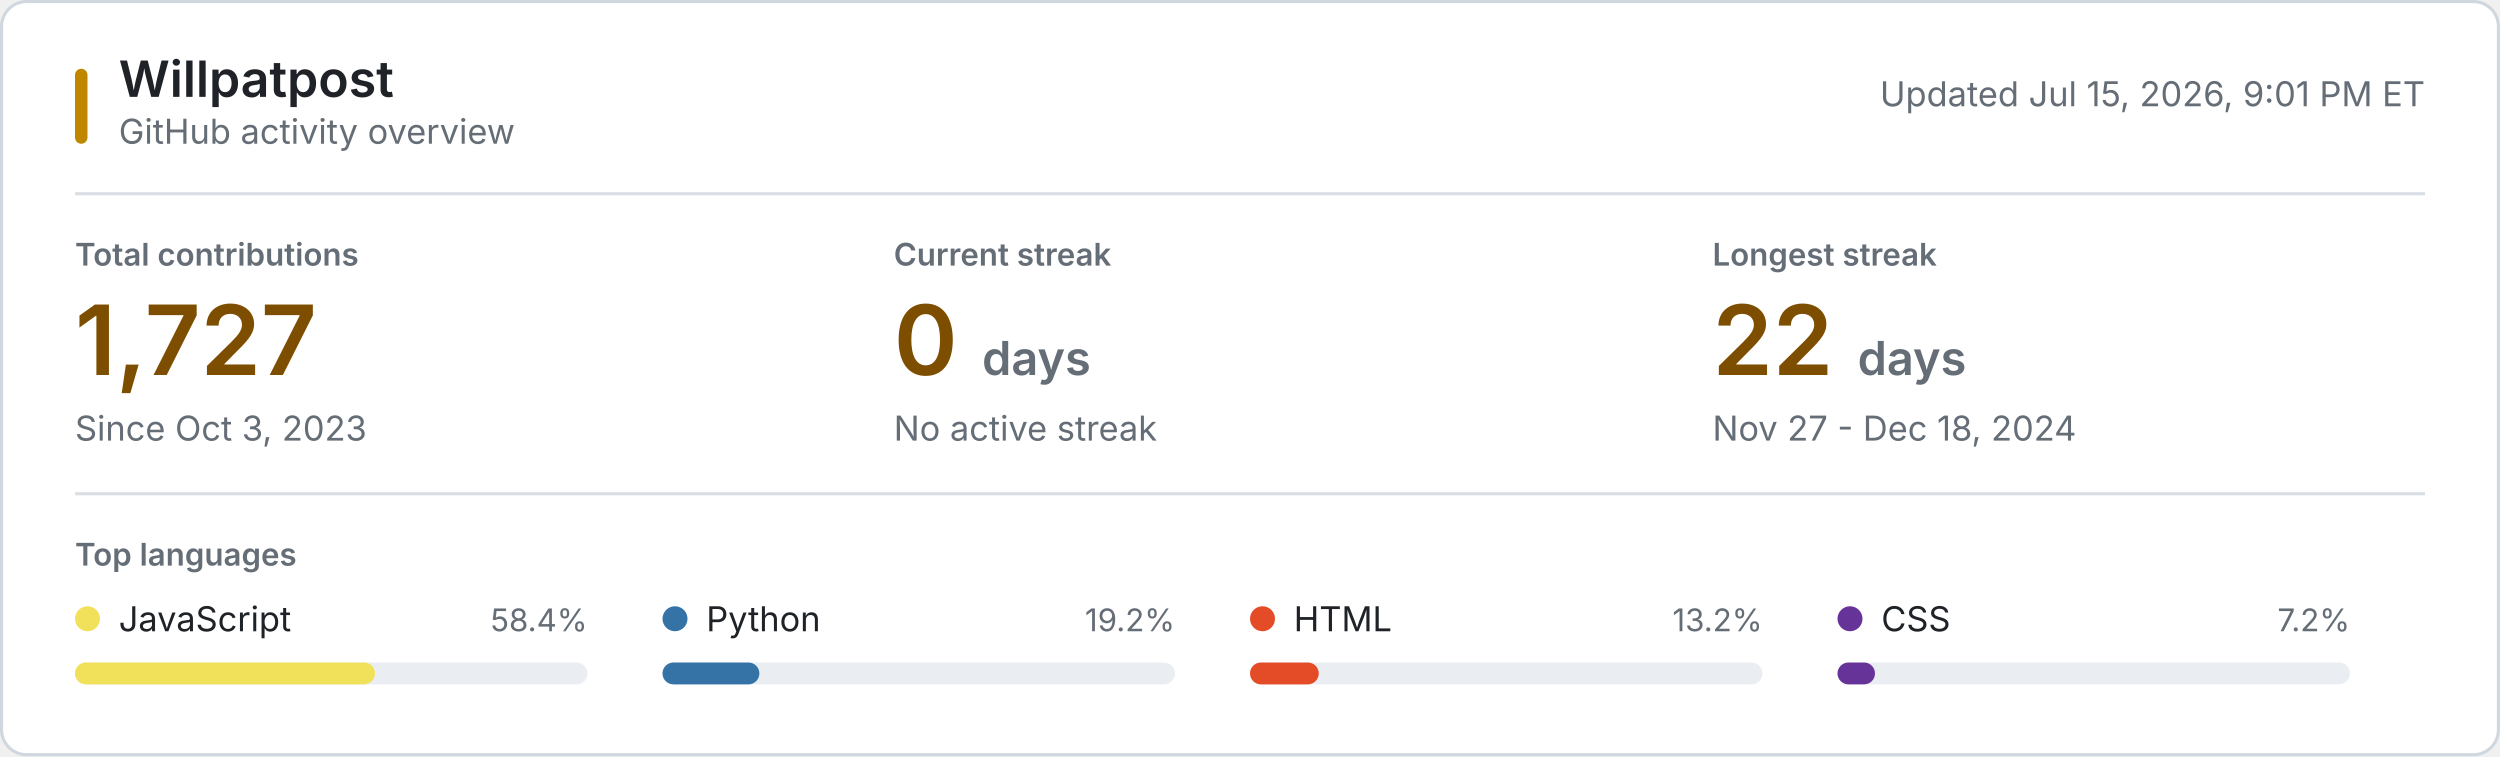
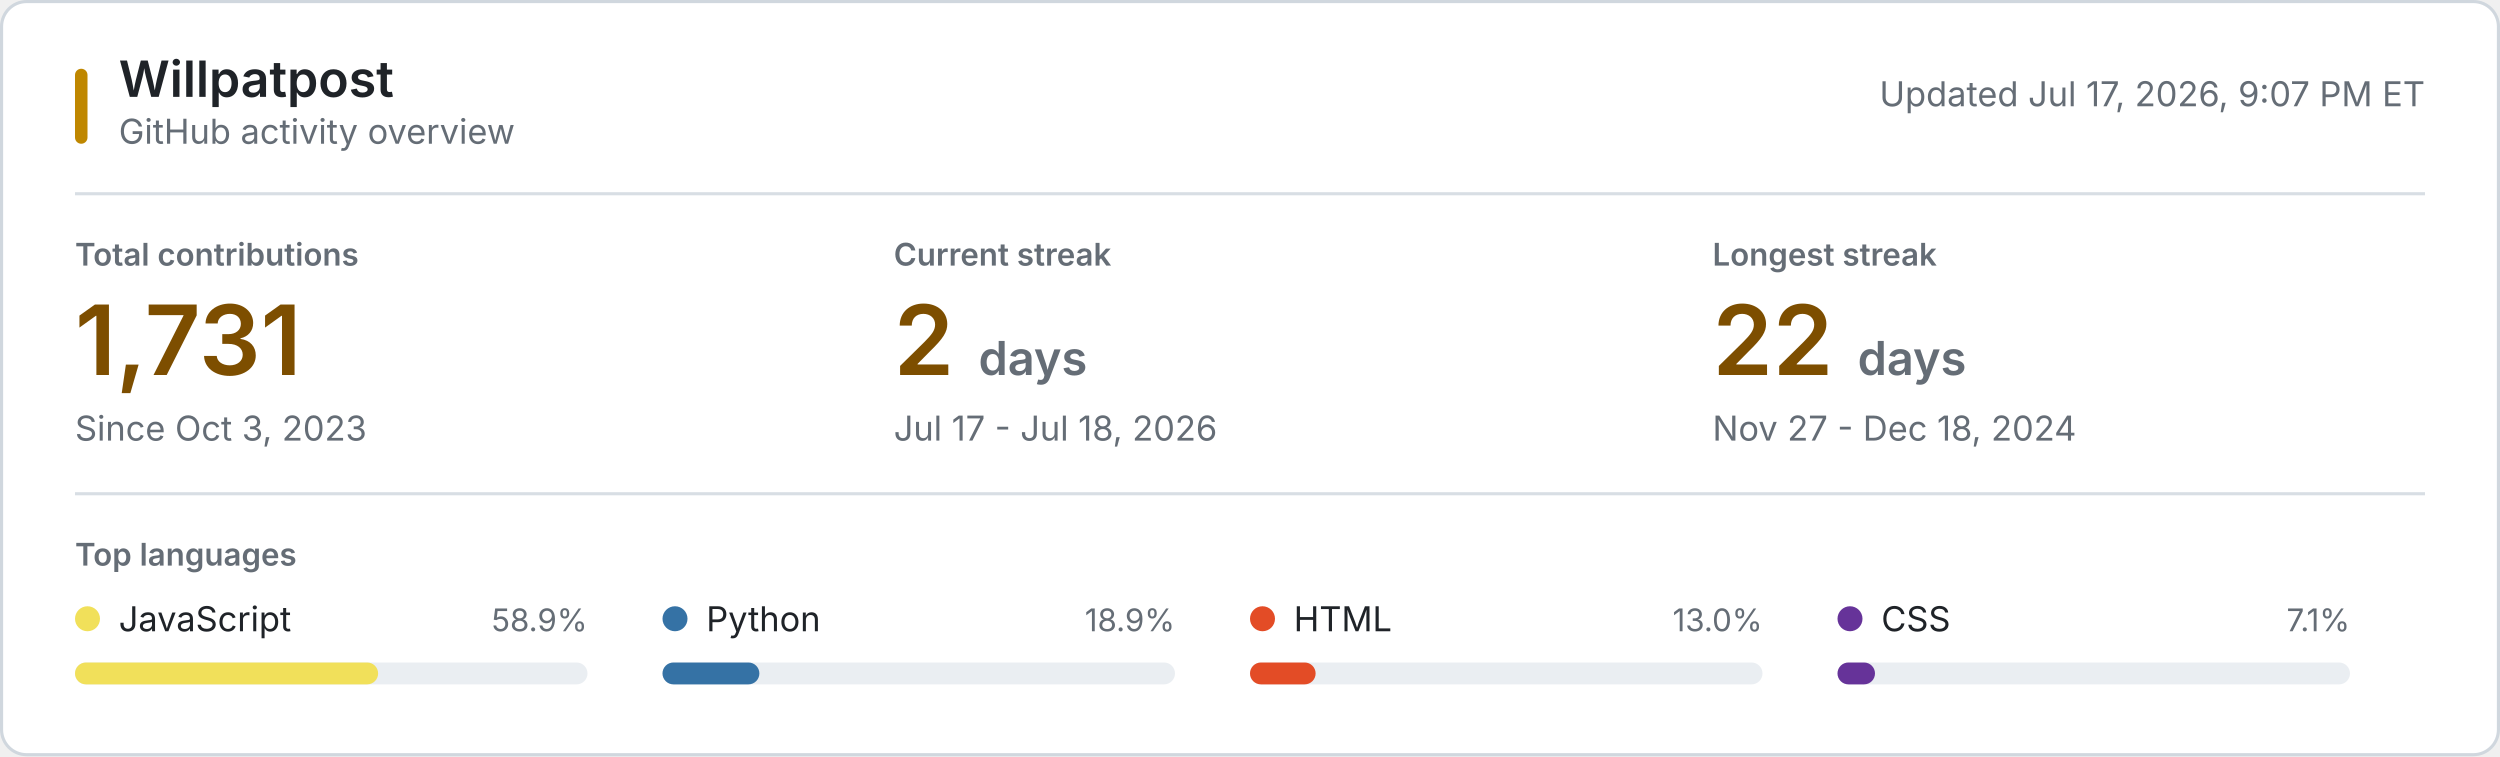
<svg xmlns="http://www.w3.org/2000/svg" style="isolation: isolate" viewBox="0 0 800 242" width="800px" height="242px" role="img" aria-labelledby="title desc">
  <style>
    @keyframes reveal {
      from { opacity: 0.2; }
      to { opacity: 1; }
    }
    .animate { animation: reveal 320ms ease-out both; }
    .background { fill: #ffffff; stroke: #d0d7de; }
    .username { font: 600 16px -apple-system, BlinkMacSystemFont, "Segoe UI", sans-serif; fill: #1f2328; }
    .subtitle, .updated { font: 11px -apple-system, BlinkMacSystemFont, "Segoe UI", sans-serif; fill: #656d76; }
    .section-label, .metric-label { font: 600 10px -apple-system, BlinkMacSystemFont, "Segoe UI", sans-serif; fill: #656d76; }
    .metric-label, .section-label { text-transform: uppercase; }
    .metric-value { font: 600 31px -apple-system, BlinkMacSystemFont, "Segoe UI", sans-serif; fill: #7d4e00; }
    .metric-unit, .metric-note { fill: #656d76; }
    .metric-note { font: 11px -apple-system, BlinkMacSystemFont, "Segoe UI", sans-serif; }
    .language-name { font: 11px -apple-system, BlinkMacSystemFont, "Segoe UI", sans-serif; fill: #1f2328; }
    .language-percent { font: 10px -apple-system, BlinkMacSystemFont, "Segoe UI", sans-serif; fill: #656d76; }
    .language-track { fill: #eaeef2; }
    .empty-state { font: 11px -apple-system, BlinkMacSystemFont, "Segoe UI", sans-serif; fill: #656d76; }
    .rule { stroke: #d8dee4; stroke-width: 1; }
    .accent { fill: #bf8700; }
    @media (prefers-color-scheme: dark) {
      .background { fill: #0d1117; stroke: #30363d; }
      .username, .language-name { fill: #f0f6fc; }
      .subtitle, .updated, .section-label, .metric-label, .metric-unit, .metric-note, .language-percent, .empty-state { fill: #8b949e; }
      .metric-value { fill: #f0c74e; }
      .language-track { fill: #21262d; }
      .rule { stroke: #21262d; }
      .accent { fill: #e3b341; }
    }
    @media (prefers-reduced-motion: reduce) {
      .animate { animation: none; }
    }
  </style>
  <rect class="background" x="0.5" y="0.5" width="799" height="241" rx="8" />
  <rect class="accent" x="24" y="22" width="4" height="24" rx="2" />
  <text class="username" x="38" y="31">Willpatpost</text>
  <text class="subtitle" x="38" y="46">GitHub activity overview</text>
-   <text class="updated" x="776" y="34" text-anchor="end">Updated Jul 15, 2026, 9:01 PM ET</text>
+   <text class="updated" x="776" y="34" text-anchor="end">Updated Jul 17, 2026, 9:07 PM ET</text>
  <line class="rule" x1="24" y1="62" x2="776" y2="62" />
  <g class="animate" style="animation-delay: 20ms">
    <text class="metric-label" x="24" y="85">Total contributions</text>
-     <text class="metric-value" x="24" y="120">1,727</text>
+     <text class="metric-value" x="24" y="120">1,731</text>
    <text class="metric-note" x="24" y="141">Since Oct 3, 2023</text>
  </g>
  <g class="animate" style="animation-delay: 55ms">
    <text class="metric-label" x="286" y="85">Current streak</text>
-     <text class="metric-value" x="286" y="120">0 <tspan class="metric-unit" font-size="15">days</tspan>
+     <text class="metric-value" x="286" y="120">2 <tspan class="metric-unit" font-size="15">days</tspan>
    </text>
-     <text class="metric-note" x="286" y="141">No active streak</text>
+     <text class="metric-note" x="286" y="141">Jul 17 - Jul 18, 2026</text>
  </g>
  <g class="animate" style="animation-delay: 90ms">
    <text class="metric-label" x="548" y="85">Longest streak</text>
    <text class="metric-value" x="548" y="120">22 <tspan class="metric-unit" font-size="15">days</tspan>
    </text>
    <text class="metric-note" x="548" y="141">Nov 27 - Dec 18, 2024</text>
  </g>
  <line class="rule" x1="24" y1="158" x2="776" y2="158" />
  <text class="section-label" x="24" y="181">Top languages</text>
  <g class="animate" style="animation-delay: 120ms">
    <circle cx="28" cy="198" r="4" fill="#f1e05a" />
    <text class="language-name" x="38" y="202">JavaScript</text>
-     <text class="language-percent" x="188" y="202" text-anchor="end">58.4%</text>
+     <text class="language-percent" x="188" y="202" text-anchor="end">58.9%</text>
    <rect class="language-track" x="24" y="212" width="164" height="7" rx="3.5" />
-     <rect x="24" y="212" width="96" height="7" rx="3.5" fill="#f1e05a" />
+     <rect x="24" y="212" width="97" height="7" rx="3.5" fill="#f1e05a" />
  </g>
  <g class="animate" style="animation-delay: 155ms">
    <circle cx="216" cy="198" r="4" fill="#3572A5" />
    <text class="language-name" x="226" y="202">Python</text>
-     <text class="language-percent" x="376" y="202" text-anchor="end">19.2%</text>
+     <text class="language-percent" x="376" y="202" text-anchor="end">18.9%</text>
    <rect class="language-track" x="212" y="212" width="164" height="7" rx="3.5" />
    <rect x="212" y="212" width="31" height="7" rx="3.5" fill="#3572A5" />
  </g>
  <g class="animate" style="animation-delay: 190ms">
    <circle cx="404" cy="198" r="4" fill="#e34c26" />
    <text class="language-name" x="414" y="202">HTML</text>
-     <text class="language-percent" x="564" y="202" text-anchor="end">13.2%</text>
+     <text class="language-percent" x="564" y="202" text-anchor="end">13.0%</text>
    <rect class="language-track" x="400" y="212" width="164" height="7" rx="3.5" />
-     <rect x="400" y="212" width="22" height="7" rx="3.5" fill="#e34c26" />
+     <rect x="400" y="212" width="21" height="7" rx="3.5" fill="#e34c26" />
  </g>
  <g class="animate" style="animation-delay: 225ms">
    <circle cx="592" cy="198" r="4" fill="#663399" />
    <text class="language-name" x="602" y="202">CSS</text>
-     <text class="language-percent" x="752" y="202" text-anchor="end">7.2%</text>
+     <text class="language-percent" x="752" y="202" text-anchor="end">7.1%</text>
    <rect class="language-track" x="588" y="212" width="164" height="7" rx="3.5" />
    <rect x="588" y="212" width="12" height="7" rx="3.5" fill="#663399" />
  </g>
</svg>
